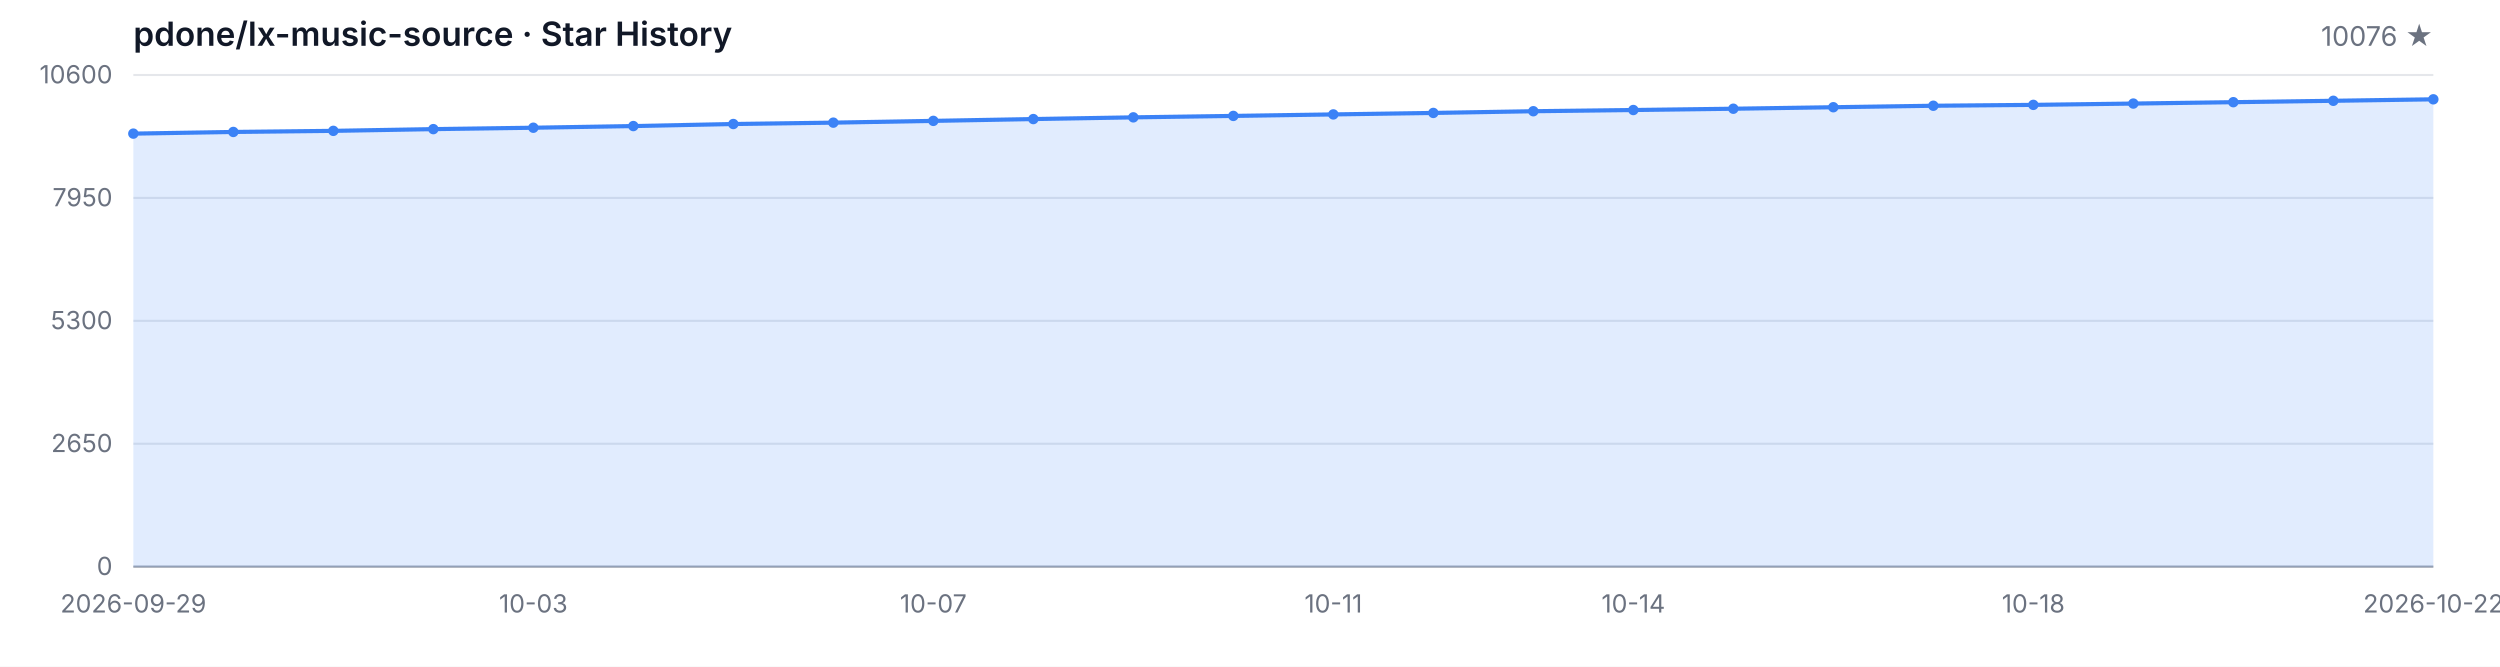
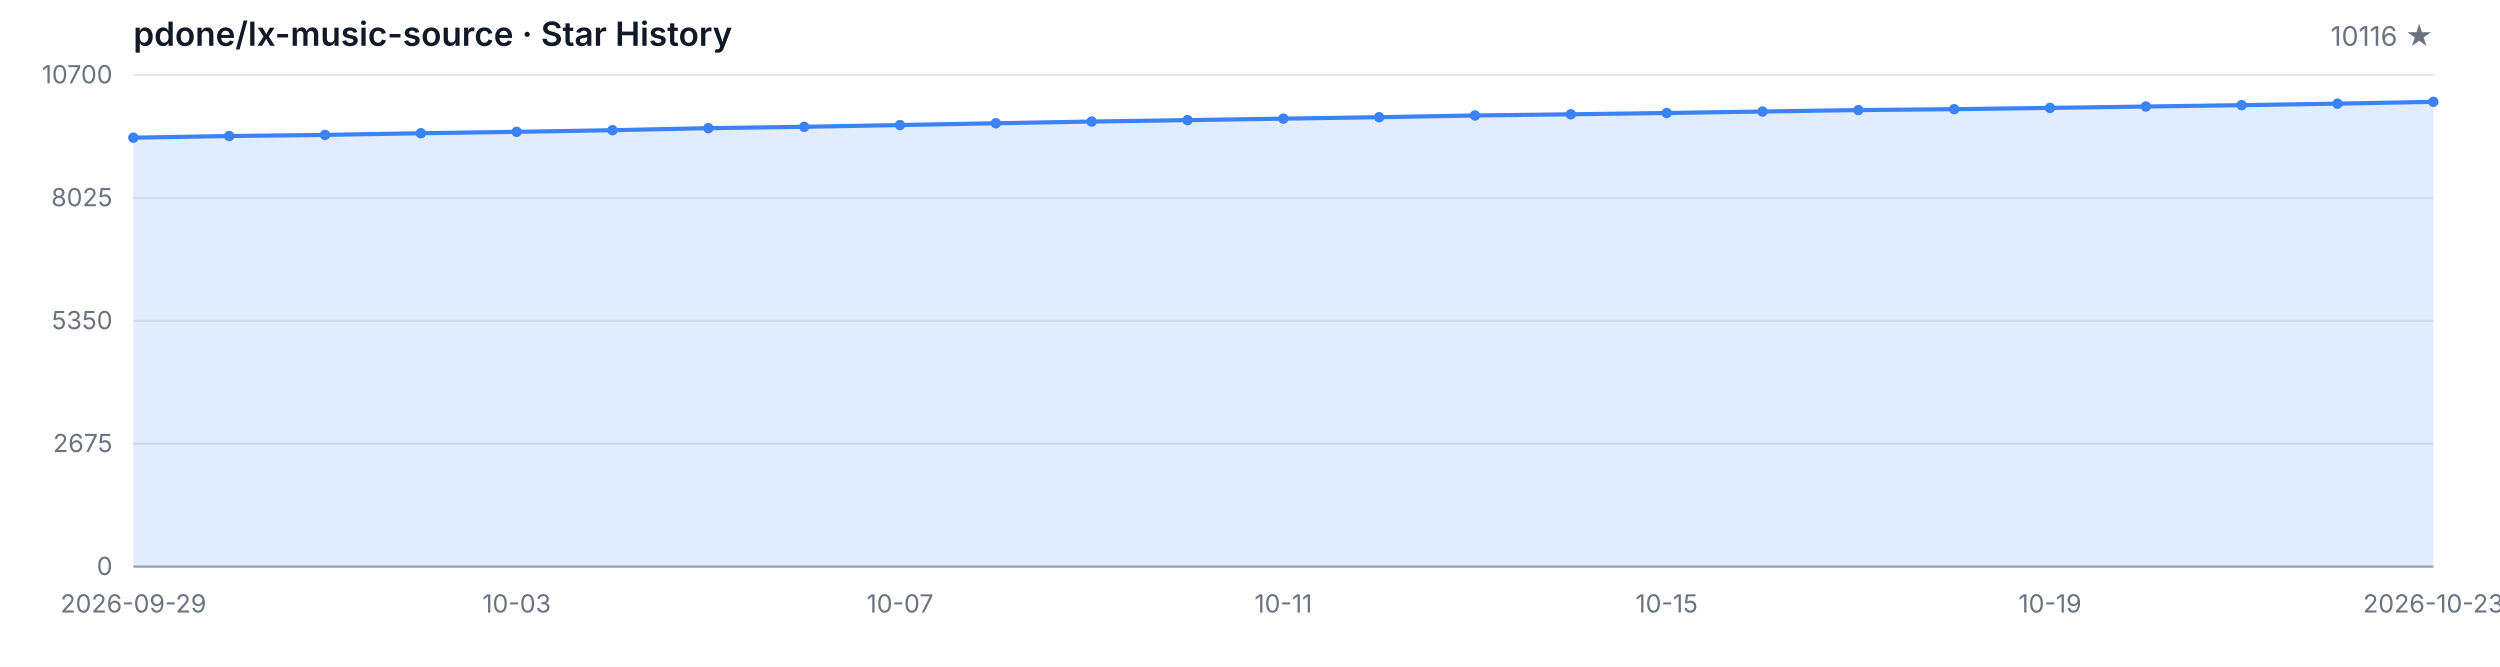
<svg xmlns="http://www.w3.org/2000/svg" width="1200" height="320" viewBox="0 0 1200 320" role="img" aria-label="Star History">
  <style>
  .bg { fill: #ffffff; }
  .grid { stroke: #e5e7eb; stroke-width: 1; }
  .axis { stroke: #9ca3af; stroke-width: 1; }
  .area { fill: rgba(59, 130, 246, 0.15); }
  .line { fill: none; stroke: #3b82f6; stroke-width: 2; stroke-linejoin: round; stroke-linecap: round; }
  .dot { fill: #3b82f6; }
  .tlabel { fill: #6b7280; font-family: -apple-system, BlinkMacSystemFont, 'Segoe UI', sans-serif; font-size: 12px; }
  .title { fill: #111827; font-family: -apple-system, BlinkMacSystemFont, 'Segoe UI', sans-serif; font-size: 16px; font-weight: 600; }
  .subtitle { fill: #6b7280; font-family: -apple-system, BlinkMacSystemFont, 'Segoe UI', sans-serif; font-size: 13px; }
  @media (prefers-color-scheme: dark) {
    .bg { fill: #0d1117; }
    .grid { stroke: #21262d; }
    .axis { stroke: #484f58; }
    .area { fill: rgba(58, 132, 255, 0.18); }
    .line { stroke: #58a6ff; }
    .dot { fill: #58a6ff; }
    .tlabel { fill: #8b949e; }
    .title { fill: #c9d1d9; }
    .subtitle { fill: #8b949e; }
  }
</style>
  <rect class="bg" width="1200" height="320" />
  <text class="title" x="64" y="22">pdone/lx-music-source · Star History</text>
-   <text class="subtitle" x="1168" y="22" text-anchor="end">10076 ★</text>
+   <text class="subtitle" x="1168" y="22" text-anchor="end">10116 ★</text>
  <line class="grid" x1="64" y1="272.00" x2="1168" y2="272.00" />
  <line class="grid" x1="64" y1="213.00" x2="1168" y2="213.00" />
  <line class="grid" x1="64" y1="154.00" x2="1168" y2="154.00" />
  <line class="grid" x1="64" y1="95.00" x2="1168" y2="95.00" />
  <line class="grid" x1="64" y1="36.00" x2="1168" y2="36.00" />
  <text class="tlabel" x="54" y="276.00" text-anchor="end">0</text>
-   <text class="tlabel" x="54" y="217.00" text-anchor="end">2650</text>
-   <text class="tlabel" x="54" y="158.00" text-anchor="end">5300</text>
-   <text class="tlabel" x="54" y="99.00" text-anchor="end">7950</text>
-   <text class="tlabel" x="54" y="40.00" text-anchor="end">10600</text>
+   <text class="tlabel" x="54" y="217.00" text-anchor="end">2675</text>
+   <text class="tlabel" x="54" y="158.00" text-anchor="end">5350</text>
+   <text class="tlabel" x="54" y="99.00" text-anchor="end">8025</text>
+   <text class="tlabel" x="54" y="40.00" text-anchor="end">10700</text>
  <line class="axis" x1="64" y1="272" x2="1168" y2="272" />
-   <path class="area" d="M 64.00 272.00 L 64.00 64.14 L 112.00 63.34 L 160.00 62.81 L 208.00 61.98 L 256.00 61.31 L 304.00 60.51 L 352.00 59.53 L 400.00 58.87 L 448.00 58.02 L 496.00 57.15 L 544.00 56.33 L 592.00 55.64 L 640.00 54.92 L 688.00 54.21 L 736.00 53.39 L 784.00 52.81 L 832.00 52.19 L 880.00 51.47 L 928.00 50.76 L 976.00 50.34 L 1024.00 49.71 L 1072.00 49.05 L 1120.00 48.38 L 1168.00 47.67 L 1168.00 272.00 Z" />
-   <path class="line" d="M 64.00 64.14 L 112.00 63.34 L 160.00 62.81 L 208.00 61.98 L 256.00 61.31 L 304.00 60.51 L 352.00 59.53 L 400.00 58.87 L 448.00 58.02 L 496.00 57.15 L 544.00 56.33 L 592.00 55.64 L 640.00 54.92 L 688.00 54.21 L 736.00 53.39 L 784.00 52.81 L 832.00 52.19 L 880.00 51.47 L 928.00 50.76 L 976.00 50.34 L 1024.00 49.71 L 1072.00 49.05 L 1120.00 48.38 L 1168.00 47.67" />
-   <circle class="dot" cx="64.00" cy="64.14" r="2.5" />
-   <circle class="dot" cx="112.00" cy="63.34" r="2.5" />
-   <circle class="dot" cx="160.00" cy="62.81" r="2.5" />
-   <circle class="dot" cx="208.00" cy="61.98" r="2.5" />
-   <circle class="dot" cx="256.00" cy="61.31" r="2.5" />
-   <circle class="dot" cx="304.00" cy="60.51" r="2.5" />
-   <circle class="dot" cx="352.00" cy="59.53" r="2.5" />
-   <circle class="dot" cx="400.00" cy="58.87" r="2.5" />
-   <circle class="dot" cx="448.00" cy="58.02" r="2.5" />
-   <circle class="dot" cx="496.00" cy="57.15" r="2.5" />
-   <circle class="dot" cx="544.00" cy="56.33" r="2.5" />
-   <circle class="dot" cx="592.00" cy="55.64" r="2.5" />
-   <circle class="dot" cx="640.00" cy="54.92" r="2.5" />
-   <circle class="dot" cx="688.00" cy="54.21" r="2.5" />
-   <circle class="dot" cx="736.00" cy="53.39" r="2.5" />
-   <circle class="dot" cx="784.00" cy="52.81" r="2.5" />
-   <circle class="dot" cx="832.00" cy="52.19" r="2.5" />
-   <circle class="dot" cx="880.00" cy="51.47" r="2.5" />
-   <circle class="dot" cx="928.00" cy="50.76" r="2.5" />
-   <circle class="dot" cx="976.00" cy="50.34" r="2.5" />
-   <circle class="dot" cx="1024.00" cy="49.71" r="2.5" />
-   <circle class="dot" cx="1072.00" cy="49.05" r="2.5" />
-   <circle class="dot" cx="1120.00" cy="48.38" r="2.5" />
-   <circle class="dot" cx="1168.00" cy="47.67" r="2.5" />
+   <path class="area" d="M 64.00 272.00 L 64.00 66.08 L 110.00 65.29 L 156.00 64.76 L 202.00 63.95 L 248.00 63.28 L 294.00 62.49 L 340.00 61.52 L 386.00 60.86 L 432.00 60.02 L 478.00 59.16 L 524.00 58.34 L 570.00 57.66 L 616.00 56.95 L 662.00 56.25 L 708.00 55.43 L 754.00 54.86 L 800.00 54.24 L 846.00 53.53 L 892.00 52.83 L 938.00 52.41 L 984.00 51.79 L 1030.00 51.13 L 1076.00 50.47 L 1122.00 49.76 L 1168.00 48.88 L 1168.00 272.00 Z" />
+   <path class="line" d="M 64.00 66.08 L 110.00 65.29 L 156.00 64.76 L 202.00 63.95 L 248.00 63.28 L 294.00 62.49 L 340.00 61.52 L 386.00 60.86 L 432.00 60.02 L 478.00 59.16 L 524.00 58.34 L 570.00 57.66 L 616.00 56.95 L 662.00 56.25 L 708.00 55.43 L 754.00 54.86 L 800.00 54.24 L 846.00 53.53 L 892.00 52.83 L 938.00 52.41 L 984.00 51.79 L 1030.00 51.13 L 1076.00 50.47 L 1122.00 49.76 L 1168.00 48.88" />
+   <circle class="dot" cx="64.00" cy="66.08" r="2.5" />
+   <circle class="dot" cx="110.00" cy="65.29" r="2.5" />
+   <circle class="dot" cx="156.00" cy="64.76" r="2.5" />
+   <circle class="dot" cx="202.00" cy="63.95" r="2.5" />
+   <circle class="dot" cx="248.00" cy="63.28" r="2.5" />
+   <circle class="dot" cx="294.00" cy="62.49" r="2.5" />
+   <circle class="dot" cx="340.00" cy="61.52" r="2.5" />
+   <circle class="dot" cx="386.00" cy="60.86" r="2.5" />
+   <circle class="dot" cx="432.00" cy="60.02" r="2.5" />
+   <circle class="dot" cx="478.00" cy="59.16" r="2.5" />
+   <circle class="dot" cx="524.00" cy="58.34" r="2.5" />
+   <circle class="dot" cx="570.00" cy="57.66" r="2.5" />
+   <circle class="dot" cx="616.00" cy="56.95" r="2.5" />
+   <circle class="dot" cx="662.00" cy="56.25" r="2.5" />
+   <circle class="dot" cx="708.00" cy="55.43" r="2.5" />
+   <circle class="dot" cx="754.00" cy="54.86" r="2.5" />
+   <circle class="dot" cx="800.00" cy="54.24" r="2.5" />
+   <circle class="dot" cx="846.00" cy="53.53" r="2.5" />
+   <circle class="dot" cx="892.00" cy="52.83" r="2.5" />
+   <circle class="dot" cx="938.00" cy="52.41" r="2.5" />
+   <circle class="dot" cx="984.00" cy="51.79" r="2.5" />
+   <circle class="dot" cx="1030.00" cy="51.13" r="2.5" />
+   <circle class="dot" cx="1076.00" cy="50.47" r="2.5" />
+   <circle class="dot" cx="1122.00" cy="49.76" r="2.5" />
+   <circle class="dot" cx="1168.00" cy="48.88" r="2.5" />
  <text class="tlabel" x="64.00" y="294" text-anchor="middle">2026-09-29</text>
-   <text class="tlabel" x="256.00" y="294" text-anchor="middle">10-03</text>
-   <text class="tlabel" x="448.00" y="294" text-anchor="middle">10-07</text>
-   <text class="tlabel" x="640.00" y="294" text-anchor="middle">10-11</text>
-   <text class="tlabel" x="784.00" y="294" text-anchor="middle">10-14</text>
-   <text class="tlabel" x="976.00" y="294" text-anchor="middle">10-18</text>
-   <text class="tlabel" x="1168.00" y="294" text-anchor="middle">2026-10-22</text>
+   <text class="tlabel" x="248.00" y="294" text-anchor="middle">10-03</text>
+   <text class="tlabel" x="432.00" y="294" text-anchor="middle">10-07</text>
+   <text class="tlabel" x="616.00" y="294" text-anchor="middle">10-11</text>
+   <text class="tlabel" x="800.00" y="294" text-anchor="middle">10-15</text>
+   <text class="tlabel" x="984.00" y="294" text-anchor="middle">10-19</text>
+   <text class="tlabel" x="1168.00" y="294" text-anchor="middle">2026-10-23</text>
</svg>
